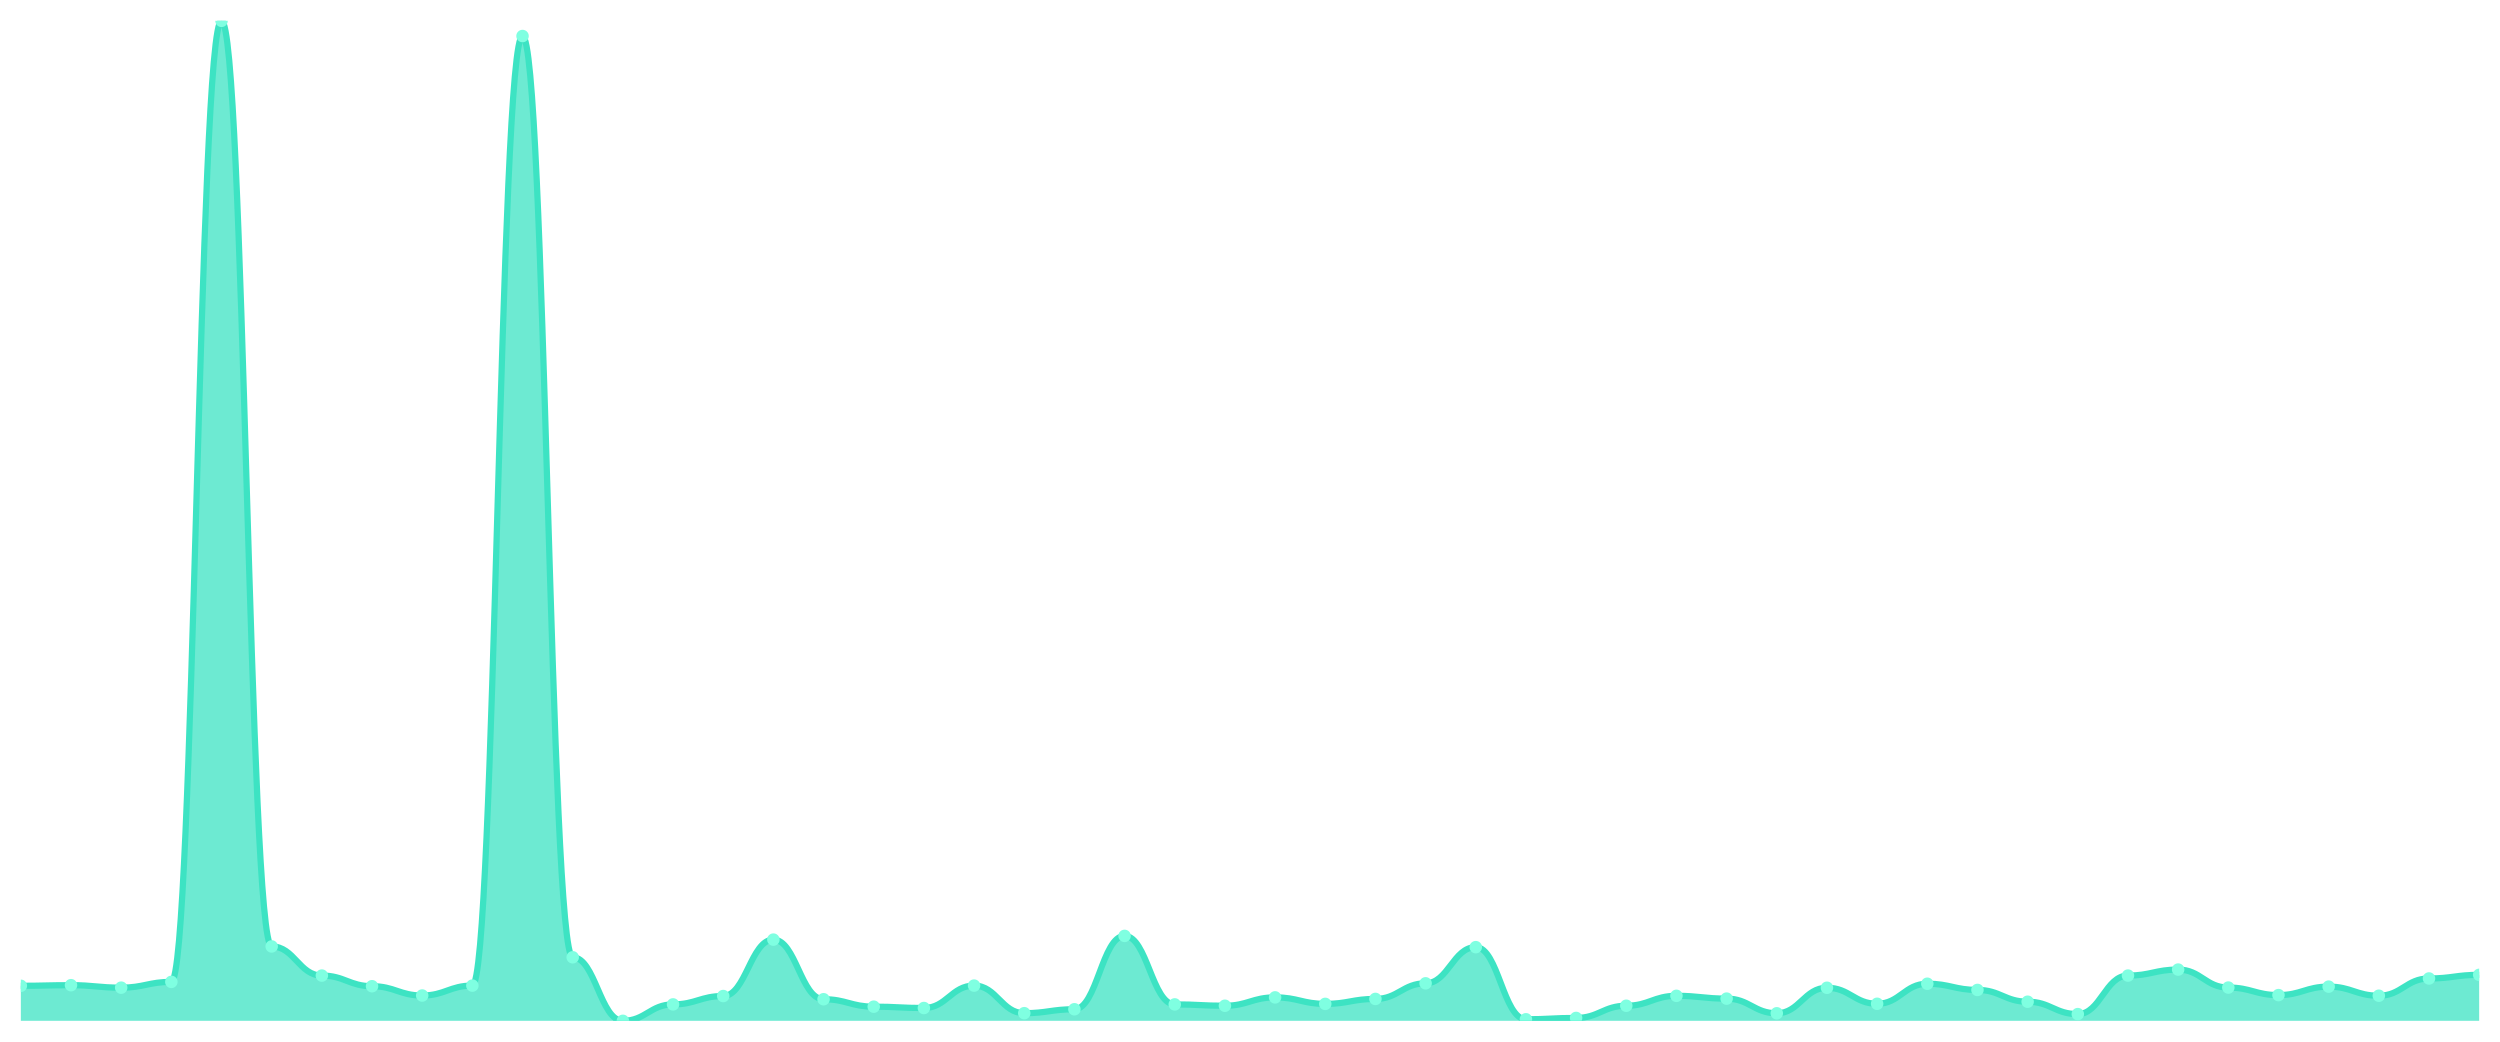
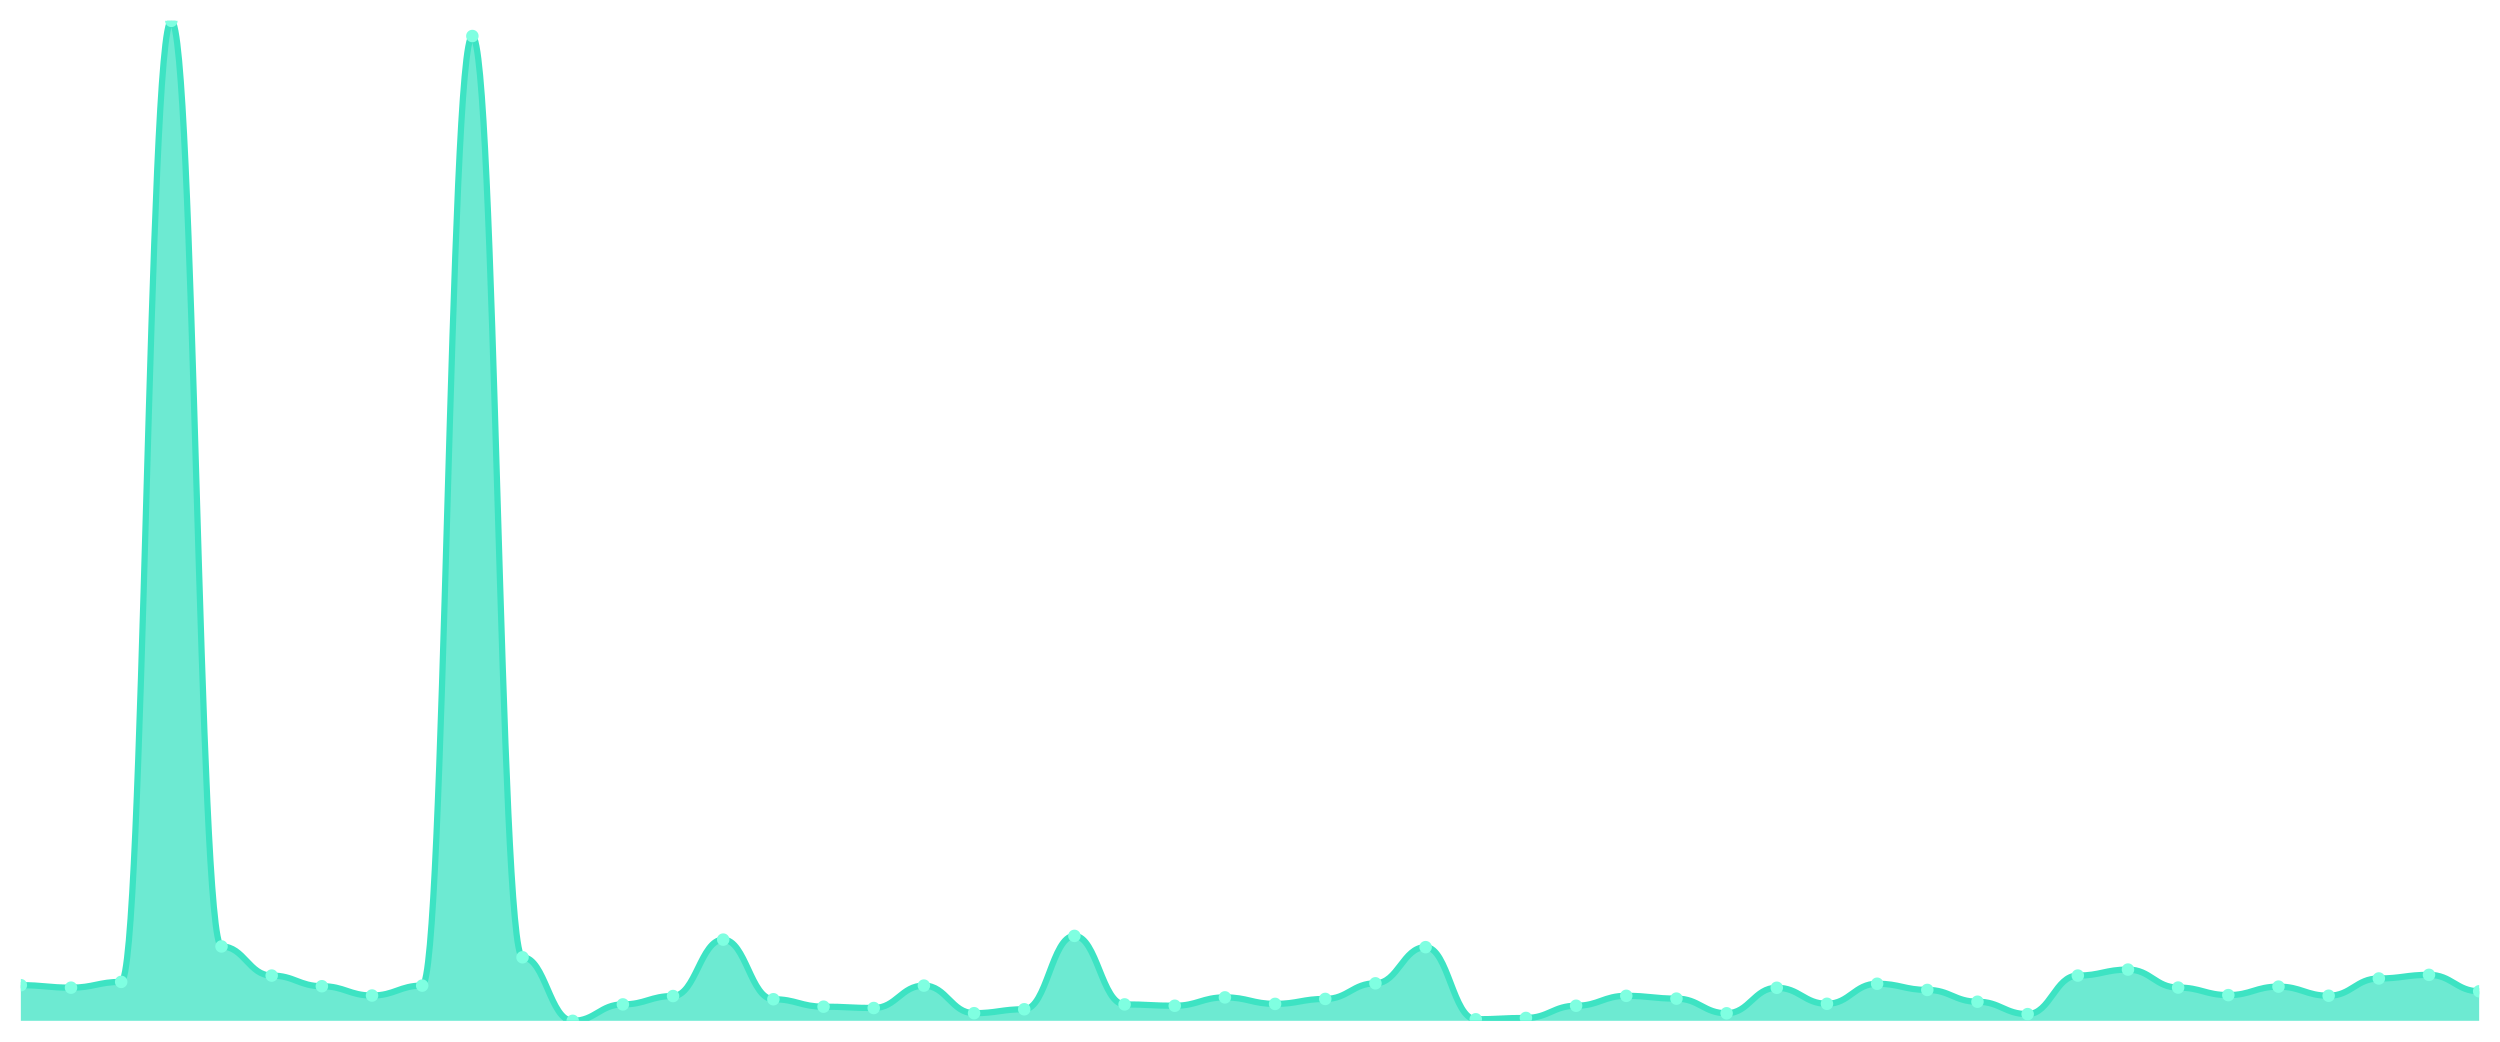
<svg xmlns="http://www.w3.org/2000/svg" viewBox="0 0 1200 500" width="1200" height="500">
  <defs>
    <clipPath id="c">
      <rect x="10" y="10" width="1180" height="480" />
    </clipPath>
  </defs>
  <rect width="1200" height="500" fill="none" />
  <g clip-path="url(#c)">
-     <path d="M 10,490 L 10,473.187 C 20.837,473.187 23.245,472.889 34.082,472.889 C 44.918,472.889 47.327,474.079 58.163,474.079 C 69,474.079 71.408,471.302 82.245,471.302 C 93.082,471.302 95.49,10 106.327,10 C 117.163,10 119.571,454.29 130.408,454.29 C 141.245,454.29 143.653,468.277 154.49,468.277 C 165.327,468.277 167.735,473.385 178.571,473.385 C 189.408,473.385 191.816,477.849 202.653,477.849 C 213.49,477.849 215.898,473.087 226.735,473.087 C 237.571,473.087 239.98,17.291 250.816,17.291 C 261.653,17.291 264.061,459.498 274.898,459.498 C 285.735,459.498 288.143,490 298.98,490 C 309.816,490 312.224,482.114 323.061,482.114 C 333.898,482.114 336.306,478.097 347.143,478.097 C 357.98,478.097 360.388,451.017 371.224,451.017 C 382.061,451.017 384.469,479.634 395.306,479.634 C 406.143,479.634 408.551,483.205 419.388,483.205 C 430.224,483.205 432.633,483.85 443.469,483.85 C 454.306,483.85 456.714,473.087 467.551,473.087 C 478.388,473.087 480.796,486.33 491.633,486.33 C 502.469,486.33 504.878,484.445 515.714,484.445 C 526.551,484.445 528.959,449.231 539.796,449.231 C 550.633,449.231 553.041,482.114 563.878,482.114 C 574.714,482.114 577.122,482.759 587.959,482.759 C 598.796,482.759 601.204,478.741 612.041,478.741 C 622.878,478.741 625.286,481.866 636.122,481.866 C 646.959,481.866 649.367,479.485 660.204,479.485 C 671.041,479.485 673.449,471.996 684.286,471.996 C 695.122,471.996 697.531,454.637 708.367,454.637 C 719.204,454.637 721.612,489.256 732.449,489.256 C 743.286,489.256 745.694,488.611 756.531,488.611 C 767.367,488.611 769.776,482.759 780.612,482.759 C 791.449,482.759 793.857,477.998 804.694,477.998 C 815.531,477.998 817.939,479.337 828.776,479.337 C 839.612,479.337 842.02,486.379 852.857,486.379 C 863.694,486.379 866.102,474.129 876.939,474.129 C 887.776,474.129 890.184,481.816 901.02,481.816 C 911.857,481.816 914.265,472.195 925.102,472.195 C 935.939,472.195 938.347,475.17 949.184,475.17 C 960.02,475.17 962.429,480.825 973.265,480.825 C 984.102,480.825 986.51,486.776 997.347,486.776 C 1008.184,486.776 1010.592,468.277 1021.429,468.277 C 1032.265,468.277 1034.673,465.4 1045.51,465.4 C 1056.347,465.4 1058.755,474.03 1069.592,474.03 C 1080.429,474.03 1082.837,477.65 1093.673,477.65 C 1104.51,477.65 1106.918,473.583 1117.755,473.583 C 1128.592,473.583 1131,477.948 1141.837,477.948 C 1152.673,477.948 1155.082,469.665 1165.918,469.665 C 1176.755,469.665 1179.163,467.929 1190,467.929 L 1190,490 Z" fill="rgba(61,227,195,0.75)" />
-     <path d="M 10,473.187 C 20.837,473.187 23.245,472.889 34.082,472.889 C 44.918,472.889 47.327,474.079 58.163,474.079 C 69,474.079 71.408,471.302 82.245,471.302 C 93.082,471.302 95.49,10 106.327,10 C 117.163,10 119.571,454.29 130.408,454.29 C 141.245,454.29 143.653,468.277 154.49,468.277 C 165.327,468.277 167.735,473.385 178.571,473.385 C 189.408,473.385 191.816,477.849 202.653,477.849 C 213.49,477.849 215.898,473.087 226.735,473.087 C 237.571,473.087 239.98,17.291 250.816,17.291 C 261.653,17.291 264.061,459.498 274.898,459.498 C 285.735,459.498 288.143,490 298.98,490 C 309.816,490 312.224,482.114 323.061,482.114 C 333.898,482.114 336.306,478.097 347.143,478.097 C 357.98,478.097 360.388,451.017 371.224,451.017 C 382.061,451.017 384.469,479.634 395.306,479.634 C 406.143,479.634 408.551,483.205 419.388,483.205 C 430.224,483.205 432.633,483.85 443.469,483.85 C 454.306,483.85 456.714,473.087 467.551,473.087 C 478.388,473.087 480.796,486.33 491.633,486.33 C 502.469,486.33 504.878,484.445 515.714,484.445 C 526.551,484.445 528.959,449.231 539.796,449.231 C 550.633,449.231 553.041,482.114 563.878,482.114 C 574.714,482.114 577.122,482.759 587.959,482.759 C 598.796,482.759 601.204,478.741 612.041,478.741 C 622.878,478.741 625.286,481.866 636.122,481.866 C 646.959,481.866 649.367,479.485 660.204,479.485 C 671.041,479.485 673.449,471.996 684.286,471.996 C 695.122,471.996 697.531,454.637 708.367,454.637 C 719.204,454.637 721.612,489.256 732.449,489.256 C 743.286,489.256 745.694,488.611 756.531,488.611 C 767.367,488.611 769.776,482.759 780.612,482.759 C 791.449,482.759 793.857,477.998 804.694,477.998 C 815.531,477.998 817.939,479.337 828.776,479.337 C 839.612,479.337 842.02,486.379 852.857,486.379 C 863.694,486.379 866.102,474.129 876.939,474.129 C 887.776,474.129 890.184,481.816 901.02,481.816 C 911.857,481.816 914.265,472.195 925.102,472.195 C 935.939,472.195 938.347,475.17 949.184,475.17 C 960.02,475.17 962.429,480.825 973.265,480.825 C 984.102,480.825 986.51,486.776 997.347,486.776 C 1008.184,486.776 1010.592,468.277 1021.429,468.277 C 1032.265,468.277 1034.673,465.4 1045.51,465.4 C 1056.347,465.4 1058.755,474.03 1069.592,474.03 C 1080.429,474.03 1082.837,477.65 1093.673,477.65 C 1104.51,477.65 1106.918,473.583 1117.755,473.583 C 1128.592,473.583 1131,477.948 1141.837,477.948 C 1152.673,477.948 1155.082,469.665 1165.918,469.665 C 1176.755,469.665 1179.163,467.929 1190,467.929" fill="none" stroke="#3de3c3" stroke-width="3" stroke-linecap="round" stroke-linejoin="round" />
-     <circle cx="10" cy="473.187" r="3" fill="#7fffe1" />
-     <circle cx="34.082" cy="472.889" r="3" fill="#7fffe1" />
-     <circle cx="58.163" cy="474.079" r="3" fill="#7fffe1" />
-     <circle cx="82.245" cy="471.302" r="3" fill="#7fffe1" />
-     <circle cx="106.327" cy="10" r="3" fill="#7fffe1" />
-     <circle cx="130.408" cy="454.29" r="3" fill="#7fffe1" />
-     <circle cx="154.49" cy="468.277" r="3" fill="#7fffe1" />
-     <circle cx="178.571" cy="473.385" r="3" fill="#7fffe1" />
-     <circle cx="202.653" cy="477.849" r="3" fill="#7fffe1" />
-     <circle cx="226.735" cy="473.087" r="3" fill="#7fffe1" />
-     <circle cx="250.816" cy="17.291" r="3" fill="#7fffe1" />
-     <circle cx="274.898" cy="459.498" r="3" fill="#7fffe1" />
-     <circle cx="298.98" cy="490" r="3" fill="#7fffe1" />
-     <circle cx="323.061" cy="482.114" r="3" fill="#7fffe1" />
-     <circle cx="347.143" cy="478.097" r="3" fill="#7fffe1" />
-     <circle cx="371.224" cy="451.017" r="3" fill="#7fffe1" />
-     <circle cx="395.306" cy="479.634" r="3" fill="#7fffe1" />
-     <circle cx="419.388" cy="483.205" r="3" fill="#7fffe1" />
-     <circle cx="443.469" cy="483.85" r="3" fill="#7fffe1" />
-     <circle cx="467.551" cy="473.087" r="3" fill="#7fffe1" />
-     <circle cx="491.633" cy="486.33" r="3" fill="#7fffe1" />
-     <circle cx="515.714" cy="484.445" r="3" fill="#7fffe1" />
-     <circle cx="539.796" cy="449.231" r="3" fill="#7fffe1" />
-     <circle cx="563.878" cy="482.114" r="3" fill="#7fffe1" />
-     <circle cx="587.959" cy="482.759" r="3" fill="#7fffe1" />
-     <circle cx="612.041" cy="478.741" r="3" fill="#7fffe1" />
-     <circle cx="636.122" cy="481.866" r="3" fill="#7fffe1" />
-     <circle cx="660.204" cy="479.485" r="3" fill="#7fffe1" />
-     <circle cx="684.286" cy="471.996" r="3" fill="#7fffe1" />
-     <circle cx="708.367" cy="454.637" r="3" fill="#7fffe1" />
-     <circle cx="732.449" cy="489.256" r="3" fill="#7fffe1" />
-     <circle cx="756.531" cy="488.611" r="3" fill="#7fffe1" />
-     <circle cx="780.612" cy="482.759" r="3" fill="#7fffe1" />
-     <circle cx="804.694" cy="477.998" r="3" fill="#7fffe1" />
-     <circle cx="828.776" cy="479.337" r="3" fill="#7fffe1" />
-     <circle cx="852.857" cy="486.379" r="3" fill="#7fffe1" />
-     <circle cx="876.939" cy="474.129" r="3" fill="#7fffe1" />
-     <circle cx="901.02" cy="481.816" r="3" fill="#7fffe1" />
-     <circle cx="925.102" cy="472.195" r="3" fill="#7fffe1" />
-     <circle cx="949.184" cy="475.17" r="3" fill="#7fffe1" />
-     <circle cx="973.265" cy="480.825" r="3" fill="#7fffe1" />
-     <circle cx="997.347" cy="486.776" r="3" fill="#7fffe1" />
-     <circle cx="1021.429" cy="468.277" r="3" fill="#7fffe1" />
-     <circle cx="1045.51" cy="465.4" r="3" fill="#7fffe1" />
-     <circle cx="1069.592" cy="474.03" r="3" fill="#7fffe1" />
-     <circle cx="1093.673" cy="477.65" r="3" fill="#7fffe1" />
-     <circle cx="1117.755" cy="473.583" r="3" fill="#7fffe1" />
-     <circle cx="1141.837" cy="477.948" r="3" fill="#7fffe1" />
-     <circle cx="1165.918" cy="469.665" r="3" fill="#7fffe1" />
-     <circle cx="1190" cy="467.929" r="3" fill="#7fffe1" />
+     <path d="M 10,490 L 10,472.889 C 20.837,472.889 23.245,474.079 34.082,474.079 C 44.918,474.079 47.327,471.302 58.163,471.302 C 69,471.302 71.408,10 82.245,10 C 93.082,10 95.49,454.29 106.327,454.29 C 117.163,454.29 119.571,468.277 130.408,468.277 C 141.245,468.277 143.653,473.385 154.49,473.385 C 165.327,473.385 167.735,477.849 178.571,477.849 C 189.408,477.849 191.816,473.087 202.653,473.087 C 213.49,473.087 215.898,17.291 226.735,17.291 C 237.571,17.291 239.98,459.498 250.816,459.498 C 261.653,459.498 264.061,490 274.898,490 C 285.735,490 288.143,482.114 298.98,482.114 C 309.816,482.114 312.224,478.097 323.061,478.097 C 333.898,478.097 336.306,451.017 347.143,451.017 C 357.98,451.017 360.388,479.634 371.224,479.634 C 382.061,479.634 384.469,483.205 395.306,483.205 C 406.143,483.205 408.551,483.85 419.388,483.85 C 430.224,483.85 432.633,473.087 443.469,473.087 C 454.306,473.087 456.714,486.33 467.551,486.33 C 478.388,486.33 480.796,484.445 491.633,484.445 C 502.469,484.445 504.878,449.231 515.714,449.231 C 526.551,449.231 528.959,482.114 539.796,482.114 C 550.633,482.114 553.041,482.759 563.878,482.759 C 574.714,482.759 577.122,478.741 587.959,478.741 C 598.796,478.741 601.204,481.866 612.041,481.866 C 622.878,481.866 625.286,479.485 636.122,479.485 C 646.959,479.485 649.367,471.996 660.204,471.996 C 671.041,471.996 673.449,454.637 684.286,454.637 C 695.122,454.637 697.531,489.256 708.367,489.256 C 719.204,489.256 721.612,488.611 732.449,488.611 C 743.286,488.611 745.694,482.759 756.531,482.759 C 767.367,482.759 769.776,477.998 780.612,477.998 C 791.449,477.998 793.857,479.337 804.694,479.337 C 815.531,479.337 817.939,486.379 828.776,486.379 C 839.612,486.379 842.02,474.129 852.857,474.129 C 863.694,474.129 866.102,481.816 876.939,481.816 C 887.776,481.816 890.184,472.195 901.02,472.195 C 911.857,472.195 914.265,475.17 925.102,475.17 C 935.939,475.17 938.347,480.825 949.184,480.825 C 960.02,480.825 962.429,486.776 973.265,486.776 C 984.102,486.776 986.51,468.277 997.347,468.277 C 1008.184,468.277 1010.592,465.4 1021.429,465.4 C 1032.265,465.4 1034.673,474.03 1045.51,474.03 C 1056.347,474.03 1058.755,477.65 1069.592,477.65 C 1080.429,477.65 1082.837,473.583 1093.673,473.583 C 1104.51,473.583 1106.918,477.948 1117.755,477.948 C 1128.592,477.948 1131,469.665 1141.837,469.665 C 1152.673,469.665 1155.082,467.929 1165.918,467.929 C 1176.755,467.929 1179.163,475.815 1190,475.815 L 1190,490 Z" fill="rgba(61,227,195,0.75)" />
+     <path d="M 10,472.889 C 20.837,472.889 23.245,474.079 34.082,474.079 C 44.918,474.079 47.327,471.302 58.163,471.302 C 69,471.302 71.408,10 82.245,10 C 93.082,10 95.49,454.29 106.327,454.29 C 117.163,454.29 119.571,468.277 130.408,468.277 C 141.245,468.277 143.653,473.385 154.49,473.385 C 165.327,473.385 167.735,477.849 178.571,477.849 C 189.408,477.849 191.816,473.087 202.653,473.087 C 213.49,473.087 215.898,17.291 226.735,17.291 C 237.571,17.291 239.98,459.498 250.816,459.498 C 261.653,459.498 264.061,490 274.898,490 C 285.735,490 288.143,482.114 298.98,482.114 C 309.816,482.114 312.224,478.097 323.061,478.097 C 333.898,478.097 336.306,451.017 347.143,451.017 C 357.98,451.017 360.388,479.634 371.224,479.634 C 382.061,479.634 384.469,483.205 395.306,483.205 C 406.143,483.205 408.551,483.85 419.388,483.85 C 430.224,483.85 432.633,473.087 443.469,473.087 C 454.306,473.087 456.714,486.33 467.551,486.33 C 478.388,486.33 480.796,484.445 491.633,484.445 C 502.469,484.445 504.878,449.231 515.714,449.231 C 526.551,449.231 528.959,482.114 539.796,482.114 C 550.633,482.114 553.041,482.759 563.878,482.759 C 574.714,482.759 577.122,478.741 587.959,478.741 C 598.796,478.741 601.204,481.866 612.041,481.866 C 622.878,481.866 625.286,479.485 636.122,479.485 C 646.959,479.485 649.367,471.996 660.204,471.996 C 671.041,471.996 673.449,454.637 684.286,454.637 C 695.122,454.637 697.531,489.256 708.367,489.256 C 719.204,489.256 721.612,488.611 732.449,488.611 C 743.286,488.611 745.694,482.759 756.531,482.759 C 767.367,482.759 769.776,477.998 780.612,477.998 C 791.449,477.998 793.857,479.337 804.694,479.337 C 815.531,479.337 817.939,486.379 828.776,486.379 C 839.612,486.379 842.02,474.129 852.857,474.129 C 863.694,474.129 866.102,481.816 876.939,481.816 C 887.776,481.816 890.184,472.195 901.02,472.195 C 911.857,472.195 914.265,475.17 925.102,475.17 C 935.939,475.17 938.347,480.825 949.184,480.825 C 960.02,480.825 962.429,486.776 973.265,486.776 C 984.102,486.776 986.51,468.277 997.347,468.277 C 1008.184,468.277 1010.592,465.4 1021.429,465.4 C 1032.265,465.4 1034.673,474.03 1045.51,474.03 C 1056.347,474.03 1058.755,477.65 1069.592,477.65 C 1080.429,477.65 1082.837,473.583 1093.673,473.583 C 1104.51,473.583 1106.918,477.948 1117.755,477.948 C 1128.592,477.948 1131,469.665 1141.837,469.665 C 1152.673,469.665 1155.082,467.929 1165.918,467.929 C 1176.755,467.929 1179.163,475.815 1190,475.815" fill="none" stroke="#3de3c3" stroke-width="3" stroke-linecap="round" stroke-linejoin="round" />
+     <circle cx="10" cy="472.889" r="3" fill="#7fffe1" />
+     <circle cx="34.082" cy="474.079" r="3" fill="#7fffe1" />
+     <circle cx="58.163" cy="471.302" r="3" fill="#7fffe1" />
+     <circle cx="82.245" cy="10" r="3" fill="#7fffe1" />
+     <circle cx="106.327" cy="454.29" r="3" fill="#7fffe1" />
+     <circle cx="130.408" cy="468.277" r="3" fill="#7fffe1" />
+     <circle cx="154.49" cy="473.385" r="3" fill="#7fffe1" />
+     <circle cx="178.571" cy="477.849" r="3" fill="#7fffe1" />
+     <circle cx="202.653" cy="473.087" r="3" fill="#7fffe1" />
+     <circle cx="226.735" cy="17.291" r="3" fill="#7fffe1" />
+     <circle cx="250.816" cy="459.498" r="3" fill="#7fffe1" />
+     <circle cx="274.898" cy="490" r="3" fill="#7fffe1" />
+     <circle cx="298.98" cy="482.114" r="3" fill="#7fffe1" />
+     <circle cx="323.061" cy="478.097" r="3" fill="#7fffe1" />
+     <circle cx="347.143" cy="451.017" r="3" fill="#7fffe1" />
+     <circle cx="371.224" cy="479.634" r="3" fill="#7fffe1" />
+     <circle cx="395.306" cy="483.205" r="3" fill="#7fffe1" />
+     <circle cx="419.388" cy="483.85" r="3" fill="#7fffe1" />
+     <circle cx="443.469" cy="473.087" r="3" fill="#7fffe1" />
+     <circle cx="467.551" cy="486.33" r="3" fill="#7fffe1" />
+     <circle cx="491.633" cy="484.445" r="3" fill="#7fffe1" />
+     <circle cx="515.714" cy="449.231" r="3" fill="#7fffe1" />
+     <circle cx="539.796" cy="482.114" r="3" fill="#7fffe1" />
+     <circle cx="563.878" cy="482.759" r="3" fill="#7fffe1" />
+     <circle cx="587.959" cy="478.741" r="3" fill="#7fffe1" />
+     <circle cx="612.041" cy="481.866" r="3" fill="#7fffe1" />
+     <circle cx="636.122" cy="479.485" r="3" fill="#7fffe1" />
+     <circle cx="660.204" cy="471.996" r="3" fill="#7fffe1" />
+     <circle cx="684.286" cy="454.637" r="3" fill="#7fffe1" />
+     <circle cx="708.367" cy="489.256" r="3" fill="#7fffe1" />
+     <circle cx="732.449" cy="488.611" r="3" fill="#7fffe1" />
+     <circle cx="756.531" cy="482.759" r="3" fill="#7fffe1" />
+     <circle cx="780.612" cy="477.998" r="3" fill="#7fffe1" />
+     <circle cx="804.694" cy="479.337" r="3" fill="#7fffe1" />
+     <circle cx="828.776" cy="486.379" r="3" fill="#7fffe1" />
+     <circle cx="852.857" cy="474.129" r="3" fill="#7fffe1" />
+     <circle cx="876.939" cy="481.816" r="3" fill="#7fffe1" />
+     <circle cx="901.02" cy="472.195" r="3" fill="#7fffe1" />
+     <circle cx="925.102" cy="475.17" r="3" fill="#7fffe1" />
+     <circle cx="949.184" cy="480.825" r="3" fill="#7fffe1" />
+     <circle cx="973.265" cy="486.776" r="3" fill="#7fffe1" />
+     <circle cx="997.347" cy="468.277" r="3" fill="#7fffe1" />
+     <circle cx="1021.429" cy="465.4" r="3" fill="#7fffe1" />
+     <circle cx="1045.51" cy="474.03" r="3" fill="#7fffe1" />
+     <circle cx="1069.592" cy="477.65" r="3" fill="#7fffe1" />
+     <circle cx="1093.673" cy="473.583" r="3" fill="#7fffe1" />
+     <circle cx="1117.755" cy="477.948" r="3" fill="#7fffe1" />
+     <circle cx="1141.837" cy="469.665" r="3" fill="#7fffe1" />
+     <circle cx="1165.918" cy="467.929" r="3" fill="#7fffe1" />
+     <circle cx="1190" cy="475.815" r="3" fill="#7fffe1" />
  </g>
</svg>
